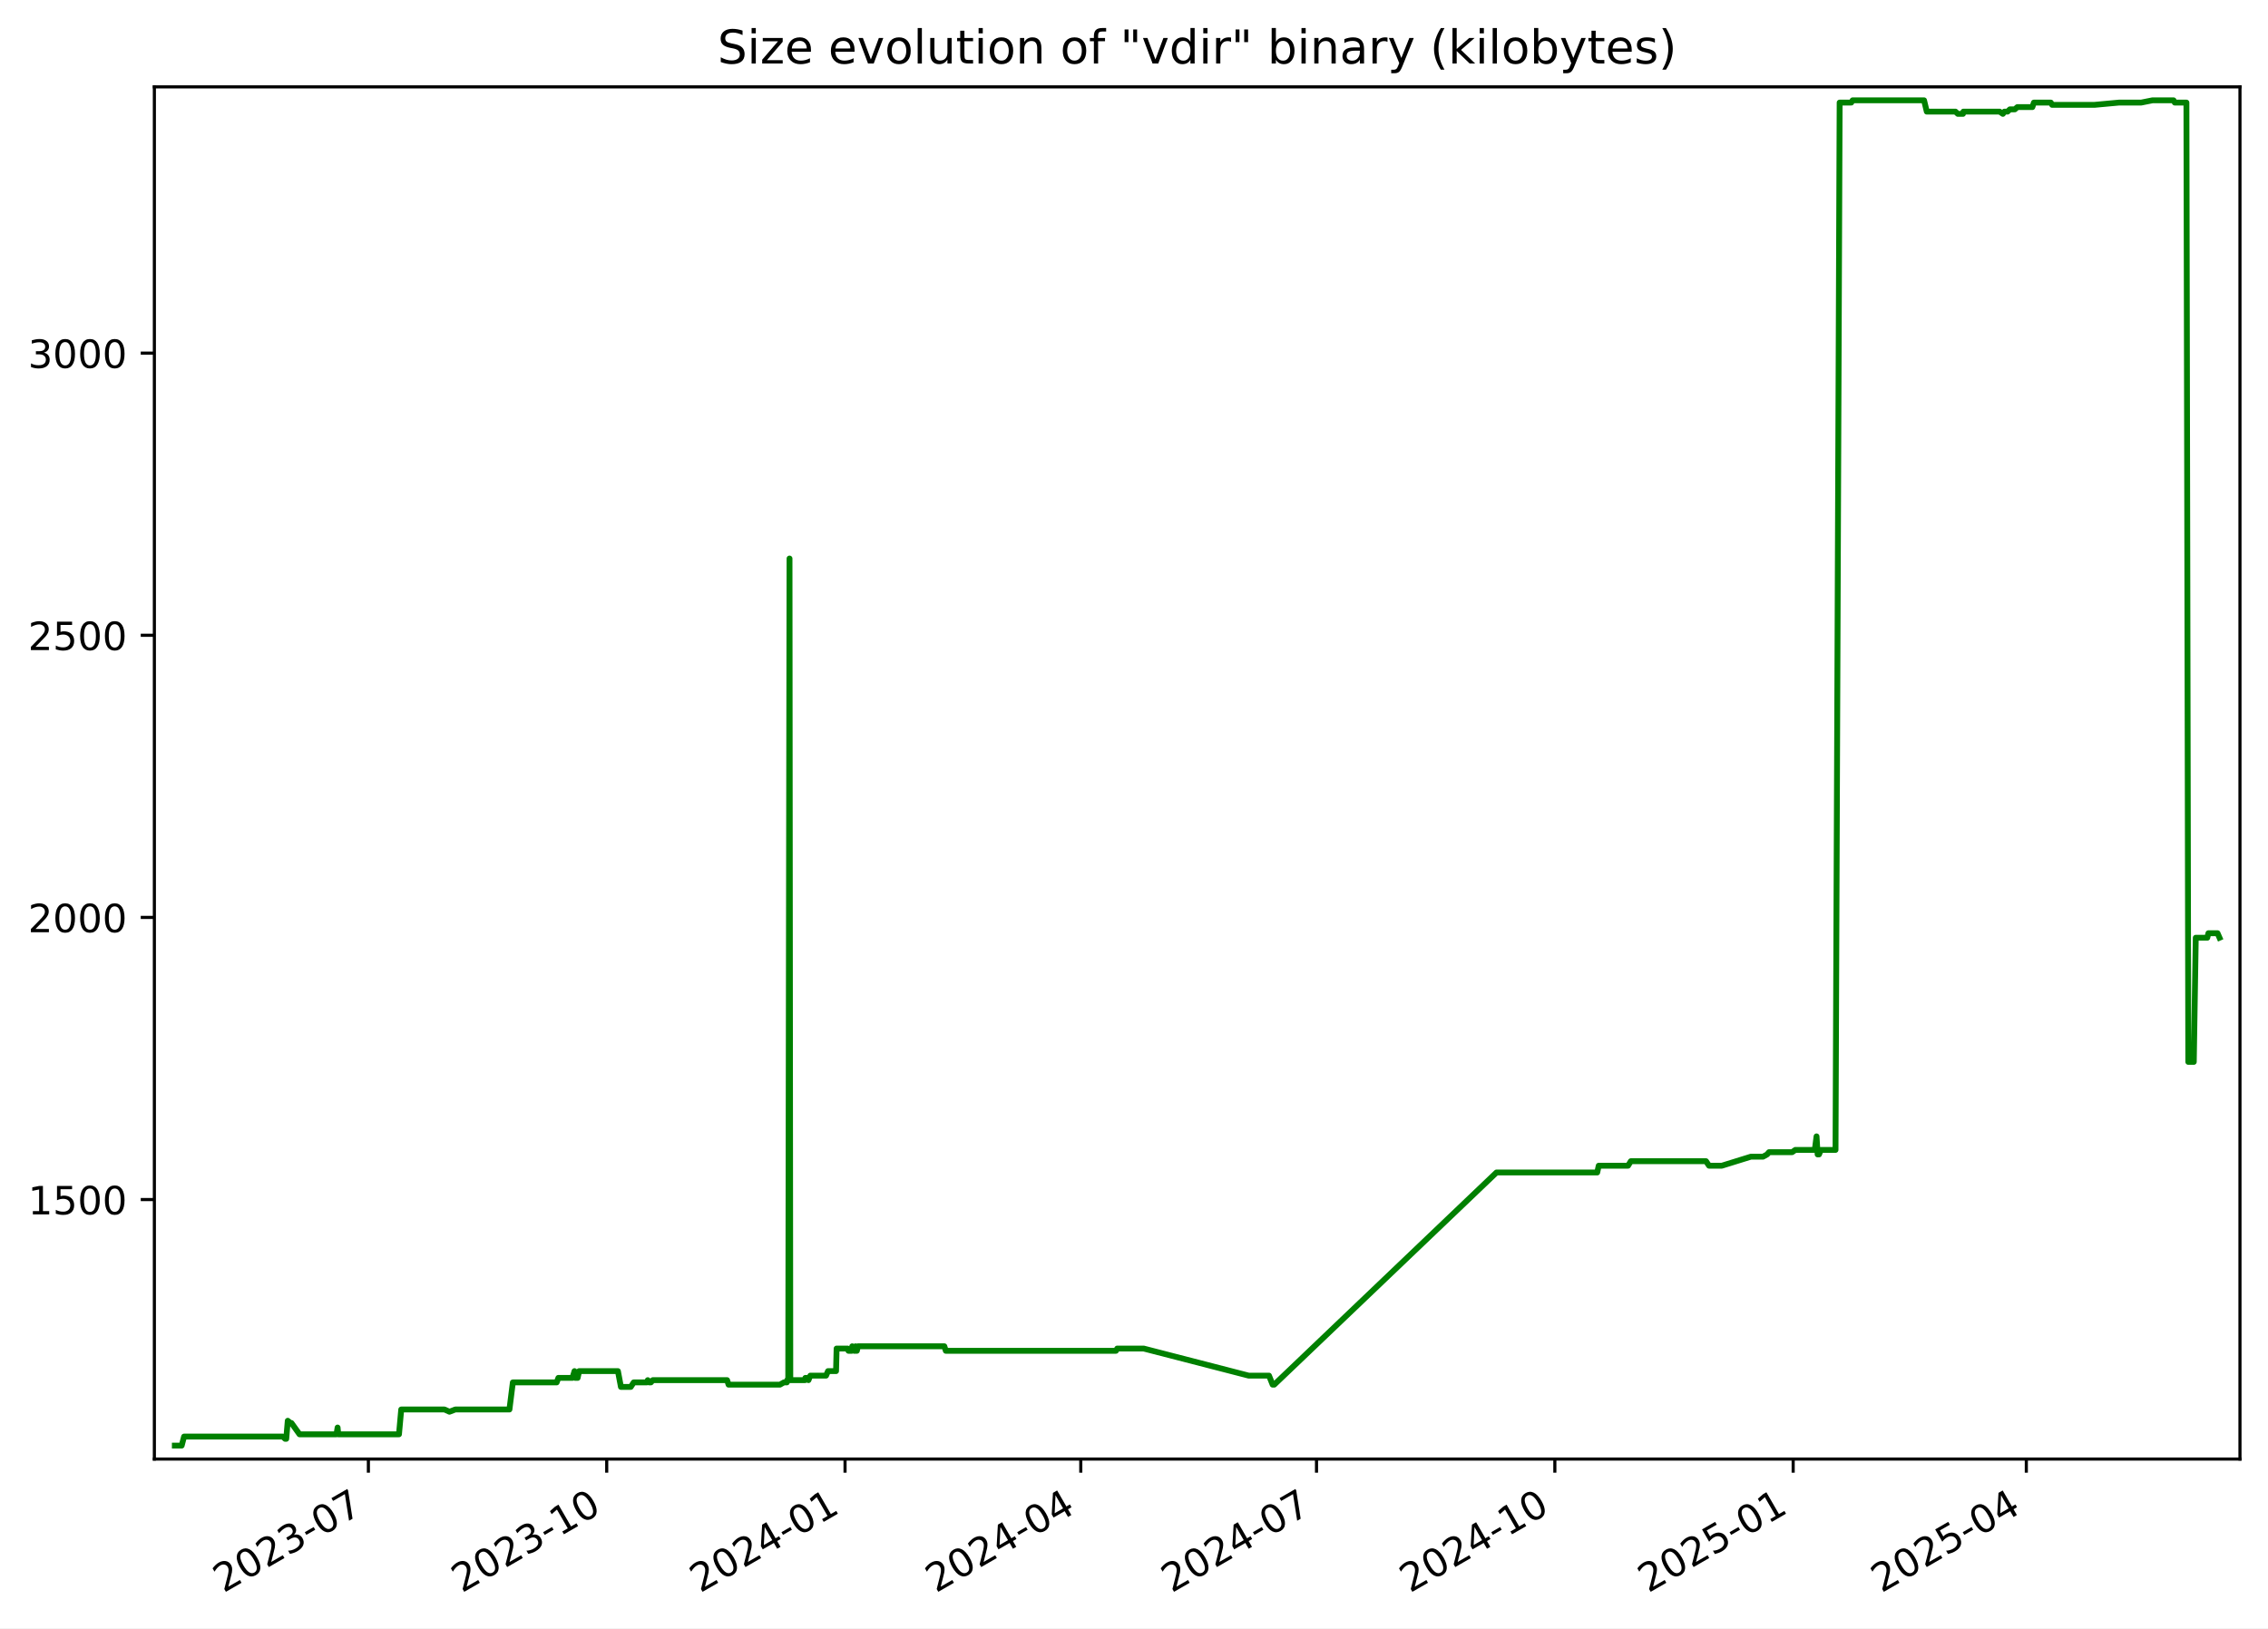
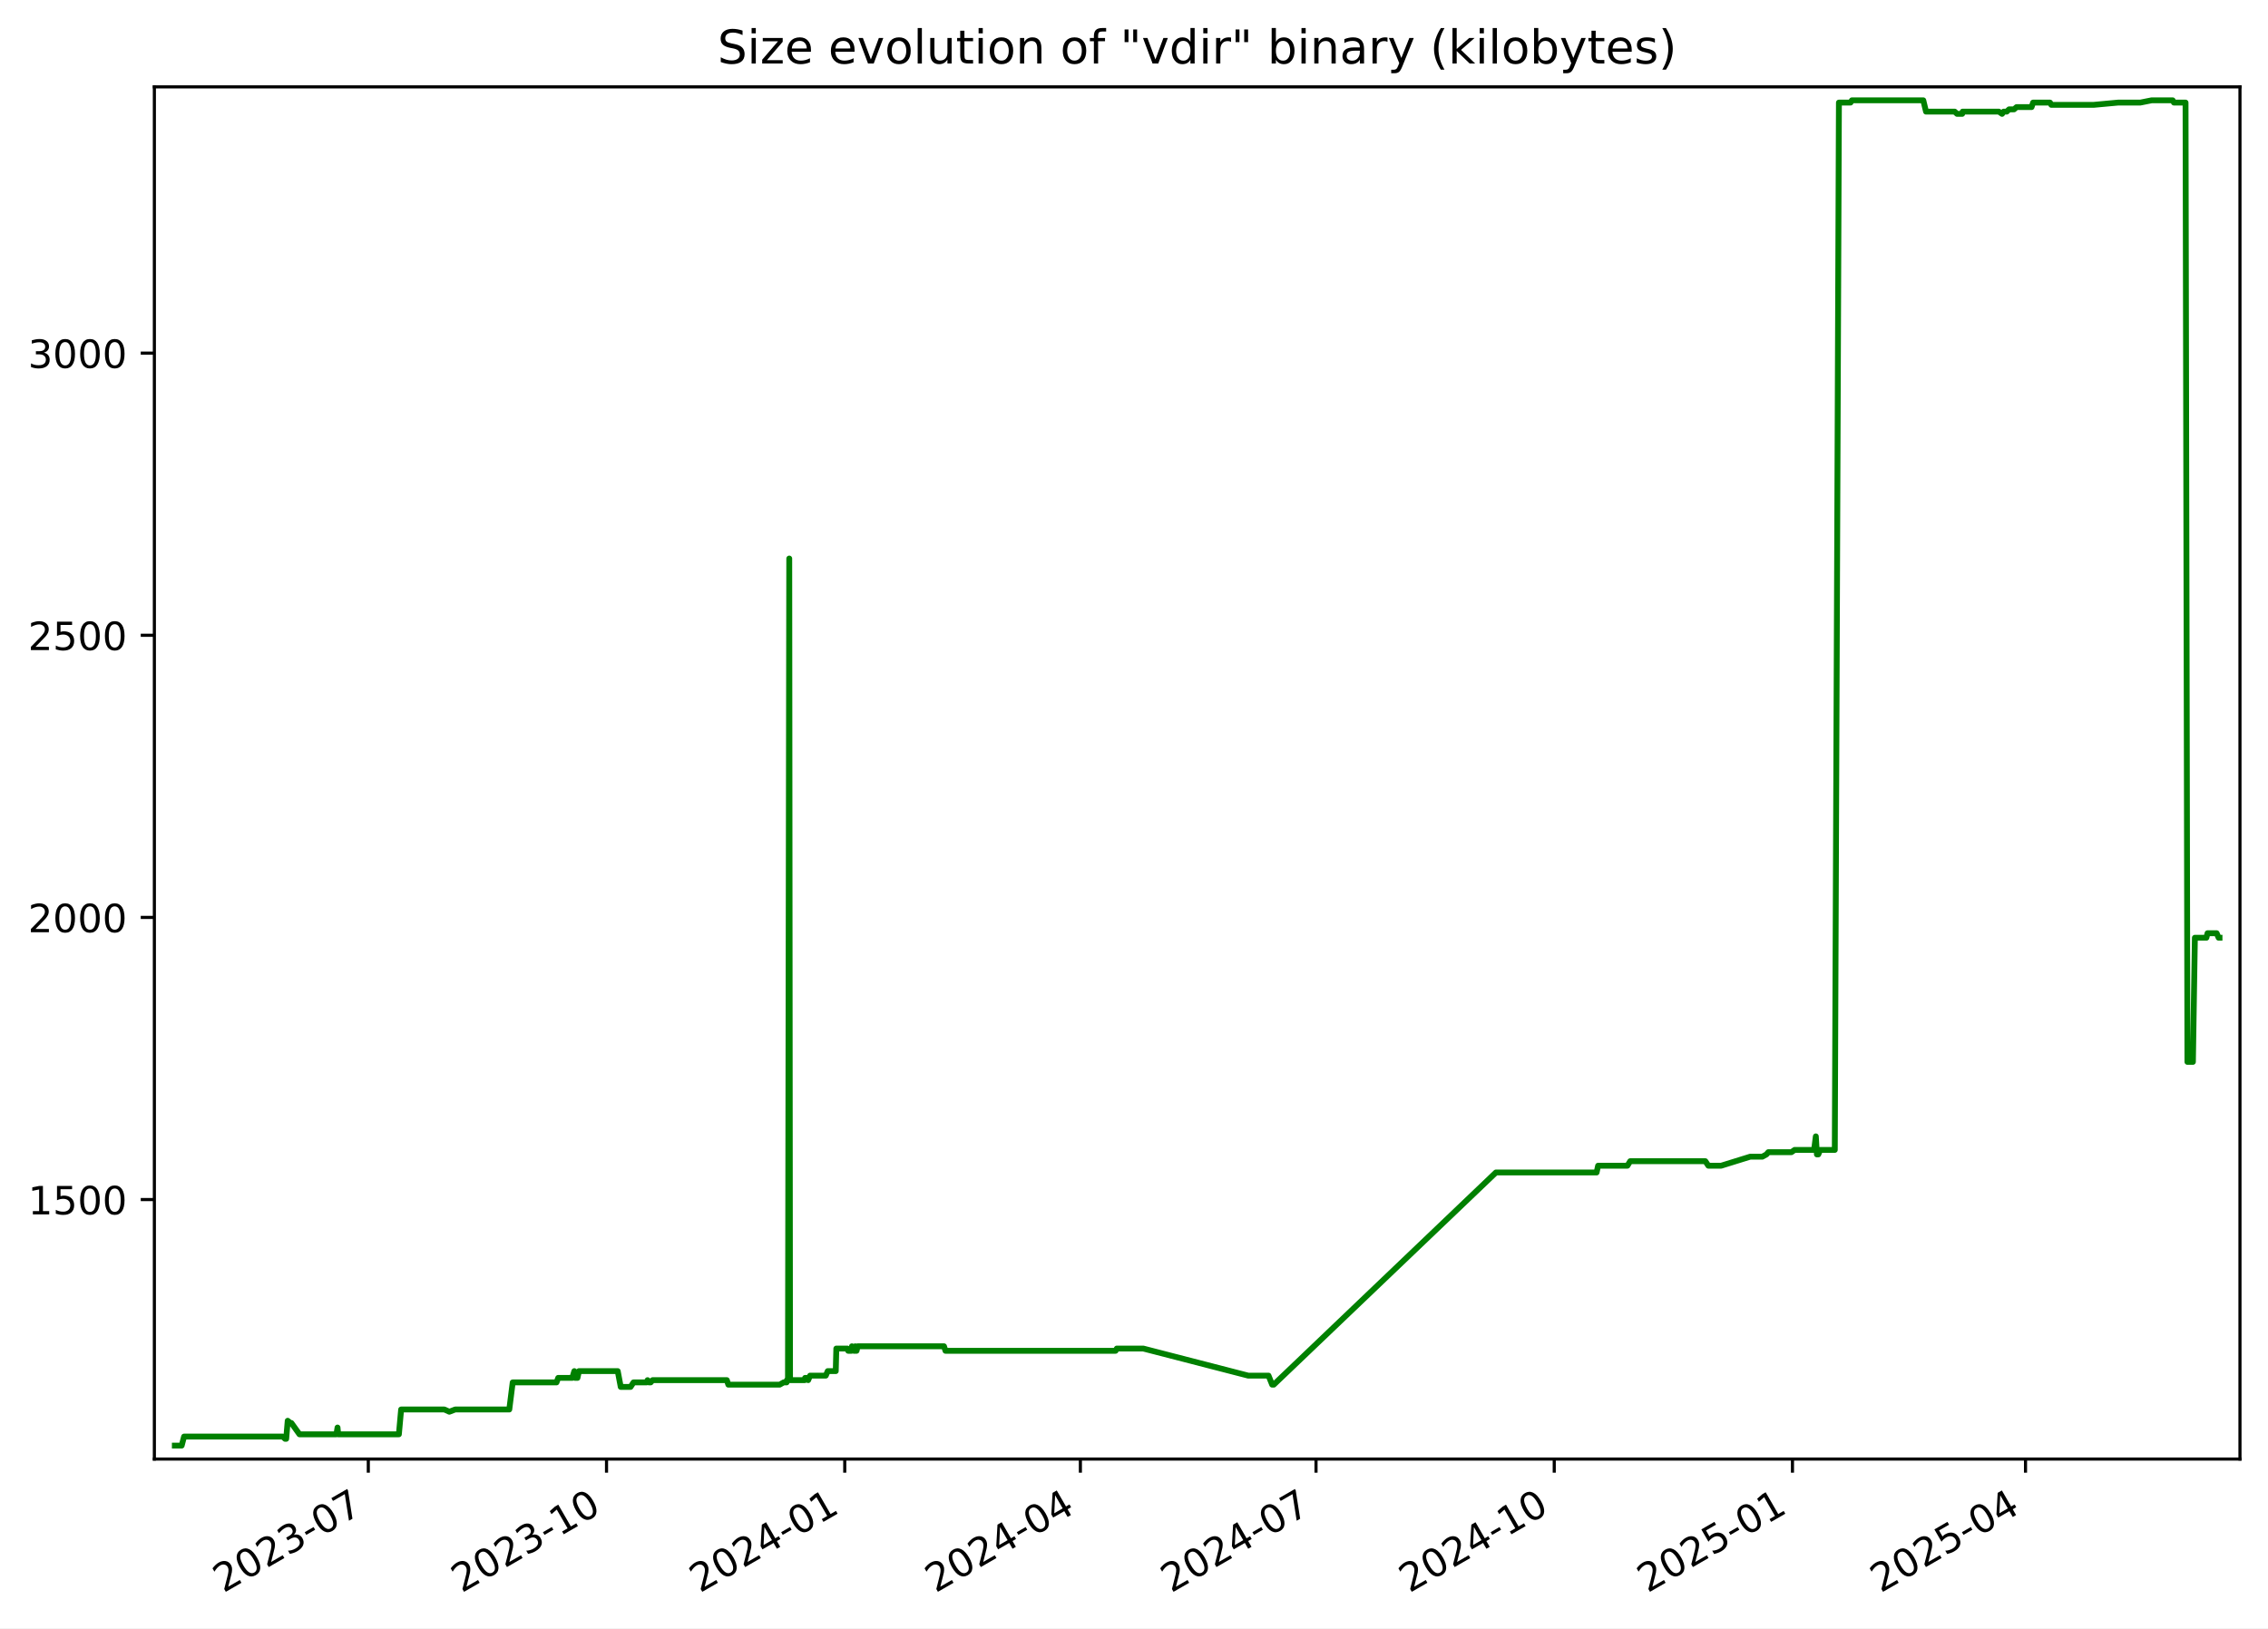
<svg xmlns="http://www.w3.org/2000/svg" xmlns:xlink="http://www.w3.org/1999/xlink" width="582.53pt" height="418.303pt" viewBox="0 0 582.53 418.303" version="1.1">
  <defs>
    <style type="text/css">*{stroke-linejoin: round; stroke-linecap: butt}</style>
  </defs>
  <g id="figure_1">
    <g id="patch_1">
      <path d="M -0 418.303  L 582.53 418.303  L 582.53 0  L -0 0  z " style="fill: #ffffff" />
    </g>
    <g id="axes_1">
      <g id="patch_2">
        <path d="M 39.65 374.83  L 575.33 374.83  L 575.33 22.318  L 39.65 22.318  z " style="fill: #ffffff" />
      </g>
      <g id="matplotlib.axis_1">
        <g id="xtick_1">
          <g id="line2d_1">
            <defs>
-               <path id="mdeeada3de6" d="M 0 0  L 0 3.5  " style="stroke: #000000; stroke-width: 0.8" />
+               <path id="m44f06040b8" d="M 0 0  L 0 3.5  " style="stroke: #000000; stroke-width: 0.8" />
            </defs>
            <g>
-               <use xlink:href="#mdeeada3de6" x="94.618" y="374.83" style="stroke: #000000; stroke-width: 0.8" />
+               <use xlink:href="#m44f06040b8" x="94.597" y="374.83" style="stroke: #000000; stroke-width: 0.8" />
            </g>
          </g>
          <g id="text_1">
-             <g transform="translate(57.39362 409.302) rotate(-30) scale(0.1 -0.1)">
+             <g transform="translate(57.37199 409.302) rotate(-30) scale(0.1 -0.1)">
              <defs>
                <path id="DejaVuSans-32" d="M 1228 531  L 3431 531  L 3431 0  L 469 0  L 469 531  Q 828 903 1448 1529  Q 2069 2156 2228 2338  Q 2531 2678 2651 2914  Q 2772 3150 2772 3378  Q 2772 3750 2511 3984  Q 2250 4219 1831 4219  Q 1534 4219 1204 4116  Q 875 4013 500 3803  L 500 4441  Q 881 4594 1212 4672  Q 1544 4750 1819 4750  Q 2544 4750 2975 4387  Q 3406 4025 3406 3419  Q 3406 3131 3298 2873  Q 3191 2616 2906 2266  Q 2828 2175 2409 1742  Q 1991 1309 1228 531  z " transform="scale(0.015625)" />
                <path id="DejaVuSans-30" d="M 2034 4250  Q 1547 4250 1301 3770  Q 1056 3291 1056 2328  Q 1056 1369 1301 889  Q 1547 409 2034 409  Q 2525 409 2770 889  Q 3016 1369 3016 2328  Q 3016 3291 2770 3770  Q 2525 4250 2034 4250  z M 2034 4750  Q 2819 4750 3233 4129  Q 3647 3509 3647 2328  Q 3647 1150 3233 529  Q 2819 -91 2034 -91  Q 1250 -91 836 529  Q 422 1150 422 2328  Q 422 3509 836 4129  Q 1250 4750 2034 4750  z " transform="scale(0.015625)" />
                <path id="DejaVuSans-33" d="M 2597 2516  Q 3050 2419 3304 2112  Q 3559 1806 3559 1356  Q 3559 666 3084 287  Q 2609 -91 1734 -91  Q 1441 -91 1130 -33  Q 819 25 488 141  L 488 750  Q 750 597 1062 519  Q 1375 441 1716 441  Q 2309 441 2620 675  Q 2931 909 2931 1356  Q 2931 1769 2642 2001  Q 2353 2234 1838 2234  L 1294 2234  L 1294 2753  L 1863 2753  Q 2328 2753 2575 2939  Q 2822 3125 2822 3475  Q 2822 3834 2567 4026  Q 2313 4219 1838 4219  Q 1578 4219 1281 4162  Q 984 4106 628 3988  L 628 4550  Q 988 4650 1302 4700  Q 1616 4750 1894 4750  Q 2613 4750 3031 4423  Q 3450 4097 3450 3541  Q 3450 3153 3228 2886  Q 3006 2619 2597 2516  z " transform="scale(0.015625)" />
                <path id="DejaVuSans-2d" d="M 313 2009  L 1997 2009  L 1997 1497  L 313 1497  L 313 2009  z " transform="scale(0.015625)" />
                <path id="DejaVuSans-37" d="M 525 4666  L 3525 4666  L 3525 4397  L 1831 0  L 1172 0  L 2766 4134  L 525 4134  L 525 4666  z " transform="scale(0.015625)" />
              </defs>
              <use xlink:href="#DejaVuSans-32" />
              <use xlink:href="#DejaVuSans-30" x="63.623" />
              <use xlink:href="#DejaVuSans-32" x="127.246" />
              <use xlink:href="#DejaVuSans-33" x="190.869" />
              <use xlink:href="#DejaVuSans-2d" x="254.492" />
              <use xlink:href="#DejaVuSans-30" x="290.576" />
              <use xlink:href="#DejaVuSans-37" x="354.199" />
            </g>
          </g>
        </g>
        <g id="xtick_2">
          <g id="line2d_2">
            <g>
-               <use xlink:href="#mdeeada3de6" x="155.832" y="374.83" style="stroke: #000000; stroke-width: 0.8" />
+               <use xlink:href="#m44f06040b8" x="155.784" y="374.83" style="stroke: #000000; stroke-width: 0.8" />
            </g>
          </g>
          <g id="text_2">
-             <g transform="translate(118.6075 409.302) rotate(-30) scale(0.1 -0.1)">
+             <g transform="translate(118.5592 409.302) rotate(-30) scale(0.1 -0.1)">
              <defs>
                <path id="DejaVuSans-31" d="M 794 531  L 1825 531  L 1825 4091  L 703 3866  L 703 4441  L 1819 4666  L 2450 4666  L 2450 531  L 3481 531  L 3481 0  L 794 0  L 794 531  z " transform="scale(0.015625)" />
              </defs>
              <use xlink:href="#DejaVuSans-32" />
              <use xlink:href="#DejaVuSans-30" x="63.623" />
              <use xlink:href="#DejaVuSans-32" x="127.246" />
              <use xlink:href="#DejaVuSans-33" x="190.869" />
              <use xlink:href="#DejaVuSans-2d" x="254.492" />
              <use xlink:href="#DejaVuSans-31" x="290.576" />
              <use xlink:href="#DejaVuSans-30" x="354.199" />
            </g>
          </g>
        </g>
        <g id="xtick_3">
          <g id="line2d_3">
            <g>
-               <use xlink:href="#mdeeada3de6" x="217.046" y="374.83" style="stroke: #000000; stroke-width: 0.8" />
+               <use xlink:href="#m44f06040b8" x="216.971" y="374.83" style="stroke: #000000; stroke-width: 0.8" />
            </g>
          </g>
          <g id="text_3">
-             <g transform="translate(179.8213 409.302) rotate(-30) scale(0.1 -0.1)">
+             <g transform="translate(179.7464 409.302) rotate(-30) scale(0.1 -0.1)">
              <defs>
                <path id="DejaVuSans-34" d="M 2419 4116  L 825 1625  L 2419 1625  L 2419 4116  z M 2253 4666  L 3047 4666  L 3047 1625  L 3713 1625  L 3713 1100  L 3047 1100  L 3047 0  L 2419 0  L 2419 1100  L 313 1100  L 313 1709  L 2253 4666  z " transform="scale(0.015625)" />
              </defs>
              <use xlink:href="#DejaVuSans-32" />
              <use xlink:href="#DejaVuSans-30" x="63.623" />
              <use xlink:href="#DejaVuSans-32" x="127.246" />
              <use xlink:href="#DejaVuSans-34" x="190.869" />
              <use xlink:href="#DejaVuSans-2d" x="254.492" />
              <use xlink:href="#DejaVuSans-30" x="290.576" />
              <use xlink:href="#DejaVuSans-31" x="354.199" />
            </g>
          </g>
        </g>
        <g id="xtick_4">
          <g id="line2d_4">
            <g>
-               <use xlink:href="#mdeeada3de6" x="277.595" y="374.83" style="stroke: #000000; stroke-width: 0.8" />
+               <use xlink:href="#m44f06040b8" x="277.493" y="374.83" style="stroke: #000000; stroke-width: 0.8" />
            </g>
          </g>
          <g id="text_4">
-             <g transform="translate(240.3698 409.302) rotate(-30) scale(0.1 -0.1)">
+             <g transform="translate(240.2686 409.302) rotate(-30) scale(0.1 -0.1)">
              <use xlink:href="#DejaVuSans-32" />
              <use xlink:href="#DejaVuSans-30" x="63.623" />
              <use xlink:href="#DejaVuSans-32" x="127.246" />
              <use xlink:href="#DejaVuSans-34" x="190.869" />
              <use xlink:href="#DejaVuSans-2d" x="254.492" />
              <use xlink:href="#DejaVuSans-30" x="290.576" />
              <use xlink:href="#DejaVuSans-34" x="354.199" />
            </g>
          </g>
        </g>
        <g id="xtick_5">
          <g id="line2d_5">
            <g>
-               <use xlink:href="#mdeeada3de6" x="338.143" y="374.83" style="stroke: #000000; stroke-width: 0.8" />
+               <use xlink:href="#m44f06040b8" x="338.016" y="374.83" style="stroke: #000000; stroke-width: 0.8" />
            </g>
          </g>
          <g id="text_5">
-             <g transform="translate(300.9183 409.302) rotate(-30) scale(0.1 -0.1)">
+             <g transform="translate(300.7907 409.302) rotate(-30) scale(0.1 -0.1)">
              <use xlink:href="#DejaVuSans-32" />
              <use xlink:href="#DejaVuSans-30" x="63.623" />
              <use xlink:href="#DejaVuSans-32" x="127.246" />
              <use xlink:href="#DejaVuSans-34" x="190.869" />
              <use xlink:href="#DejaVuSans-2d" x="254.492" />
              <use xlink:href="#DejaVuSans-30" x="290.576" />
              <use xlink:href="#DejaVuSans-37" x="354.199" />
            </g>
          </g>
        </g>
        <g id="xtick_6">
          <g id="line2d_6">
            <g>
-               <use xlink:href="#mdeeada3de6" x="399.357" y="374.83" style="stroke: #000000; stroke-width: 0.8" />
+               <use xlink:href="#m44f06040b8" x="399.203" y="374.83" style="stroke: #000000; stroke-width: 0.8" />
            </g>
          </g>
          <g id="text_6">
-             <g transform="translate(362.1321 409.302) rotate(-30) scale(0.1 -0.1)">
+             <g transform="translate(361.9779 409.302) rotate(-30) scale(0.1 -0.1)">
              <use xlink:href="#DejaVuSans-32" />
              <use xlink:href="#DejaVuSans-30" x="63.623" />
              <use xlink:href="#DejaVuSans-32" x="127.246" />
              <use xlink:href="#DejaVuSans-34" x="190.869" />
              <use xlink:href="#DejaVuSans-2d" x="254.492" />
              <use xlink:href="#DejaVuSans-31" x="290.576" />
              <use xlink:href="#DejaVuSans-30" x="354.199" />
            </g>
          </g>
        </g>
        <g id="xtick_7">
          <g id="line2d_7">
            <g>
-               <use xlink:href="#mdeeada3de6" x="460.571" y="374.83" style="stroke: #000000; stroke-width: 0.8" />
+               <use xlink:href="#m44f06040b8" x="460.39" y="374.83" style="stroke: #000000; stroke-width: 0.8" />
            </g>
          </g>
          <g id="text_7">
-             <g transform="translate(423.346 409.302) rotate(-30) scale(0.1 -0.1)">
+             <g transform="translate(423.1651 409.302) rotate(-30) scale(0.1 -0.1)">
              <defs>
                <path id="DejaVuSans-35" d="M 691 4666  L 3169 4666  L 3169 4134  L 1269 4134  L 1269 2991  Q 1406 3038 1543 3061  Q 1681 3084 1819 3084  Q 2600 3084 3056 2656  Q 3513 2228 3513 1497  Q 3513 744 3044 326  Q 2575 -91 1722 -91  Q 1428 -91 1123 -41  Q 819 9 494 109  L 494 744  Q 775 591 1075 516  Q 1375 441 1709 441  Q 2250 441 2565 725  Q 2881 1009 2881 1497  Q 2881 1984 2565 2268  Q 2250 2553 1709 2553  Q 1456 2553 1204 2497  Q 953 2441 691 2322  L 691 4666  z " transform="scale(0.015625)" />
              </defs>
              <use xlink:href="#DejaVuSans-32" />
              <use xlink:href="#DejaVuSans-30" x="63.623" />
              <use xlink:href="#DejaVuSans-32" x="127.246" />
              <use xlink:href="#DejaVuSans-35" x="190.869" />
              <use xlink:href="#DejaVuSans-2d" x="254.492" />
              <use xlink:href="#DejaVuSans-30" x="290.576" />
              <use xlink:href="#DejaVuSans-31" x="354.199" />
            </g>
          </g>
        </g>
        <g id="xtick_8">
          <g id="line2d_8">
            <g>
-               <use xlink:href="#mdeeada3de6" x="520.454" y="374.83" style="stroke: #000000; stroke-width: 0.8" />
+               <use xlink:href="#m44f06040b8" x="520.247" y="374.83" style="stroke: #000000; stroke-width: 0.8" />
            </g>
          </g>
          <g id="text_8">
-             <g transform="translate(483.2291 409.302) rotate(-30) scale(0.1 -0.1)">
+             <g transform="translate(483.0222 409.302) rotate(-30) scale(0.1 -0.1)">
              <use xlink:href="#DejaVuSans-32" />
              <use xlink:href="#DejaVuSans-30" x="63.623" />
              <use xlink:href="#DejaVuSans-32" x="127.246" />
              <use xlink:href="#DejaVuSans-35" x="190.869" />
              <use xlink:href="#DejaVuSans-2d" x="254.492" />
              <use xlink:href="#DejaVuSans-30" x="290.576" />
              <use xlink:href="#DejaVuSans-34" x="354.199" />
            </g>
          </g>
        </g>
      </g>
      <g id="matplotlib.axis_2">
        <g id="ytick_1">
          <g id="line2d_9">
            <defs>
-               <path id="mbc79554790" d="M 0 0  L -3.5 0  " style="stroke: #000000; stroke-width: 0.8" />
+               <path id="mf9876e5ff8" d="M 0 0  L -3.5 0  " style="stroke: #000000; stroke-width: 0.8" />
            </defs>
            <g>
-               <use xlink:href="#mbc79554790" x="39.65" y="308.169" style="stroke: #000000; stroke-width: 0.8" />
+               <use xlink:href="#mf9876e5ff8" x="39.65" y="308.169" style="stroke: #000000; stroke-width: 0.8" />
            </g>
          </g>
          <g id="text_9">
            <g transform="translate(7.2 311.968) scale(0.1 -0.1)">
              <use xlink:href="#DejaVuSans-31" />
              <use xlink:href="#DejaVuSans-35" x="63.623" />
              <use xlink:href="#DejaVuSans-30" x="127.246" />
              <use xlink:href="#DejaVuSans-30" x="190.869" />
            </g>
          </g>
        </g>
        <g id="ytick_2">
          <g id="line2d_10">
            <g>
-               <use xlink:href="#mbc79554790" x="39.65" y="235.686" style="stroke: #000000; stroke-width: 0.8" />
+               <use xlink:href="#mf9876e5ff8" x="39.65" y="235.686" style="stroke: #000000; stroke-width: 0.8" />
            </g>
          </g>
          <g id="text_10">
            <g transform="translate(7.2 239.4848) scale(0.1 -0.1)">
              <use xlink:href="#DejaVuSans-32" />
              <use xlink:href="#DejaVuSans-30" x="63.623" />
              <use xlink:href="#DejaVuSans-30" x="127.246" />
              <use xlink:href="#DejaVuSans-30" x="190.869" />
            </g>
          </g>
        </g>
        <g id="ytick_3">
          <g id="line2d_11">
            <g>
-               <use xlink:href="#mbc79554790" x="39.65" y="163.202" style="stroke: #000000; stroke-width: 0.8" />
+               <use xlink:href="#mf9876e5ff8" x="39.65" y="163.202" style="stroke: #000000; stroke-width: 0.8" />
            </g>
          </g>
          <g id="text_11">
            <g transform="translate(7.2 167.0015) scale(0.1 -0.1)">
              <use xlink:href="#DejaVuSans-32" />
              <use xlink:href="#DejaVuSans-35" x="63.623" />
              <use xlink:href="#DejaVuSans-30" x="127.246" />
              <use xlink:href="#DejaVuSans-30" x="190.869" />
            </g>
          </g>
        </g>
        <g id="ytick_4">
          <g id="line2d_12">
            <g>
-               <use xlink:href="#mbc79554790" x="39.65" y="90.719" style="stroke: #000000; stroke-width: 0.8" />
+               <use xlink:href="#mf9876e5ff8" x="39.65" y="90.719" style="stroke: #000000; stroke-width: 0.8" />
            </g>
          </g>
          <g id="text_12">
            <g transform="translate(7.2 94.51831) scale(0.1 -0.1)">
              <use xlink:href="#DejaVuSans-33" />
              <use xlink:href="#DejaVuSans-30" x="63.623" />
              <use xlink:href="#DejaVuSans-30" x="127.246" />
              <use xlink:href="#DejaVuSans-30" x="190.869" />
            </g>
          </g>
        </g>
      </g>
      <g id="line2d_13">
-         <path d="M 44.902 371.374  L 46.663 371.374  L 47.279 369.055  L 72.622 369.055  L 73.249 369.635  L 73.522 369.635  L 73.911 364.996  L 74.626 365.575  L 74.862 365.575  L 76.936 368.475  L 86.429 368.475  L 86.711 366.735  L 86.88 368.475  L 102.476 368.475  L 103.056 362.096  L 114.166 362.096  L 115.442 362.676  L 116.95 362.096  L 130.847 362.096  L 131.723 355.138  L 142.982 355.138  L 143.418 353.978  L 147.03 353.978  L 147.561 352.239  L 147.753 353.978  L 148.365 353.978  L 148.752 352.239  L 158.714 352.239  L 159.485 356.298  L 162.01 356.298  L 162.767 355.138  L 166.115 355.138  L 166.38 354.558  L 166.731 355.138  L 167.182 355.138  L 167.679 354.558  L 186.751 354.558  L 187.132 355.718  L 200.318 355.718  L 201.346 355.138  L 202.107 355.138  L 202.179 354.558  L 202.459 354.558  L 202.787 143.487  L 202.985 354.558  L 206.788 354.558  L 206.858 353.978  L 207.348 353.978  L 207.652 354.558  L 208.137 353.398  L 212.17 353.398  L 212.674 352.239  L 214.737 352.239  L 214.881 346.44  L 217.695 346.44  L 217.925 347.02  L 218.813 347.02  L 218.894 345.86  L 219.4 347.02  L 219.688 347.02  L 219.746 345.86  L 219.922 347.02  L 220.085 347.02  L 220.364 345.86  L 242.553 345.86  L 242.927 347.02  L 286.638 347.02  L 286.955 346.44  L 293.75 346.44  L 320.718 353.398  L 325.937 353.398  L 326.874 355.718  L 327.28 355.718  L 384.376 301.21  L 410.24 301.21  L 410.627 299.471  L 418.159 299.471  L 418.879 298.311  L 438.183 298.311  L 438.963 299.471  L 442.239 299.471  L 449.713 297.151  L 452.829 297.151  L 453.881 296.571  L 454.372 295.992  L 460.302 295.992  L 461.13 295.412  L 466.13 295.412  L 466.574 291.933  L 466.853 296.571  L 467.206 296.571  L 467.697 295.412  L 471.451 295.412  L 472.508 26.354  L 475.488 26.354  L 475.844 25.774  L 494.191 25.774  L 494.889 28.673  L 502.248 28.673  L 502.874 29.253  L 504.187 29.253  L 504.303 28.673  L 513.589 28.673  L 514.431 29.253  L 514.839 28.673  L 515.639 28.673  L 516.236 28.094  L 517.496 28.094  L 518.155 27.514  L 522.01 27.514  L 522.402 26.354  L 526.752 26.354  L 527.084 26.934  L 537.987 26.934  L 544.279 26.354  L 549.945 26.354  L 552.852 25.774  L 558.273 25.774  L 558.592 26.354  L 561.577 26.354  L 562.058 272.797  L 563.47 272.797  L 563.976 240.904  L 566.929 240.904  L 567.228 239.745  L 569.572 239.745  L 570.078 240.904  L 570.078 240.904  " clip-path="url(#p419cdc56a4)" style="fill: none; stroke: #008000; stroke-width: 1.5; stroke-linecap: square" />
+         <path d="M 44.902 371.374  L 46.662 371.374  L 47.278 369.055  L 72.61 369.055  L 73.237 369.635  L 73.509 369.635  L 73.898 364.996  L 74.613 365.575  L 74.849 365.575  L 76.922 368.475  L 86.411 368.475  L 86.693 366.735  L 86.862 368.475  L 102.451 368.475  L 103.03 362.096  L 114.136 362.096  L 115.411 362.676  L 116.919 362.096  L 130.809 362.096  L 131.685 355.138  L 142.94 355.138  L 143.375 353.978  L 146.986 353.978  L 147.516 352.239  L 147.708 353.978  L 148.32 353.978  L 148.707 352.239  L 158.664 352.239  L 159.435 356.298  L 161.959 356.298  L 162.715 355.138  L 166.063 355.138  L 166.328 354.558  L 166.678 355.138  L 167.129 355.138  L 167.626 354.558  L 186.689 354.558  L 187.07 355.718  L 200.25 355.718  L 201.278 355.138  L 202.039 355.138  L 202.111 354.558  L 202.39 354.558  L 202.718 143.487  L 202.916 354.558  L 206.718 354.558  L 206.787 353.978  L 207.277 353.978  L 207.581 354.558  L 208.065 353.398  L 212.097 353.398  L 212.601 352.239  L 214.663 352.239  L 214.807 346.44  L 217.62 346.44  L 217.85 347.02  L 218.738 347.02  L 218.819 345.86  L 219.324 347.02  L 219.612 347.02  L 219.669 345.86  L 219.846 347.02  L 220.009 347.02  L 220.288 345.86  L 242.467 345.86  L 242.841 347.02  L 286.533 347.02  L 286.85 346.44  L 293.642 346.44  L 320.598 353.398  L 325.815 353.398  L 326.752 355.718  L 327.157 355.718  L 384.228 301.21  L 410.081 301.21  L 410.468 299.471  L 417.997 299.471  L 418.716 298.311  L 438.011 298.311  L 438.792 299.471  L 442.067 299.471  L 449.537 297.151  L 452.651 297.151  L 453.703 296.571  L 454.193 295.992  L 460.121 295.992  L 460.949 295.412  L 465.947 295.412  L 466.39 291.933  L 466.669 296.571  L 467.023 296.571  L 467.513 295.412  L 471.265 295.412  L 472.322 26.354  L 475.301 26.354  L 475.657 25.774  L 493.995 25.774  L 494.694 28.673  L 502.049 28.673  L 502.675 29.253  L 503.987 29.253  L 504.103 28.673  L 513.385 28.673  L 514.226 29.253  L 514.635 28.673  L 515.434 28.673  L 516.031 28.094  L 517.291 28.094  L 517.95 27.514  L 521.803 27.514  L 522.194 26.354  L 526.542 26.354  L 526.874 26.934  L 537.773 26.934  L 544.061 26.354  L 549.725 26.354  L 552.631 25.774  L 558.049 25.774  L 558.369 26.354  L 561.352 26.354  L 561.833 272.797  L 563.245 272.797  L 563.75 240.904  L 566.702 240.904  L 567 239.745  L 569.344 239.745  L 569.85 240.904  L 570.078 240.904  L 570.078 240.904  " clip-path="url(#pe3730d95b0)" style="fill: none; stroke: #008000; stroke-width: 1.5; stroke-linecap: square" />
      </g>
      <g id="patch_3">
        <path d="M 39.65 374.83  L 39.65 22.318  " style="fill: none; stroke: #000000; stroke-width: 0.8; stroke-linejoin: miter; stroke-linecap: square" />
      </g>
      <g id="patch_4">
        <path d="M 575.33 374.83  L 575.33 22.318  " style="fill: none; stroke: #000000; stroke-width: 0.8; stroke-linejoin: miter; stroke-linecap: square" />
      </g>
      <g id="patch_5">
        <path d="M 39.65 374.83  L 575.33 374.83  " style="fill: none; stroke: #000000; stroke-width: 0.8; stroke-linejoin: miter; stroke-linecap: square" />
      </g>
      <g id="patch_6">
        <path d="M 39.65 22.318  L 575.33 22.318  " style="fill: none; stroke: #000000; stroke-width: 0.8; stroke-linejoin: miter; stroke-linecap: square" />
      </g>
      <g id="text_13">
        <g transform="translate(184.3006 16.31812) scale(0.12 -0.12)">
          <defs>
            <path id="DejaVuSans-53" d="M 3425 4513  L 3425 3897  Q 3066 4069 2747 4153  Q 2428 4238 2131 4238  Q 1616 4238 1336 4038  Q 1056 3838 1056 3469  Q 1056 3159 1242 3001  Q 1428 2844 1947 2747  L 2328 2669  Q 3034 2534 3370 2195  Q 3706 1856 3706 1288  Q 3706 609 3251 259  Q 2797 -91 1919 -91  Q 1588 -91 1214 -16  Q 841 59 441 206  L 441 856  Q 825 641 1194 531  Q 1563 422 1919 422  Q 2459 422 2753 634  Q 3047 847 3047 1241  Q 3047 1584 2836 1778  Q 2625 1972 2144 2069  L 1759 2144  Q 1053 2284 737 2584  Q 422 2884 422 3419  Q 422 4038 858 4394  Q 1294 4750 2059 4750  Q 2388 4750 2728 4690  Q 3069 4631 3425 4513  z " transform="scale(0.015625)" />
            <path id="DejaVuSans-69" d="M 603 3500  L 1178 3500  L 1178 0  L 603 0  L 603 3500  z M 603 4863  L 1178 4863  L 1178 4134  L 603 4134  L 603 4863  z " transform="scale(0.015625)" />
            <path id="DejaVuSans-7a" d="M 353 3500  L 3084 3500  L 3084 2975  L 922 459  L 3084 459  L 3084 0  L 275 0  L 275 525  L 2438 3041  L 353 3041  L 353 3500  z " transform="scale(0.015625)" />
            <path id="DejaVuSans-65" d="M 3597 1894  L 3597 1613  L 953 1613  Q 991 1019 1311 708  Q 1631 397 2203 397  Q 2534 397 2845 478  Q 3156 559 3463 722  L 3463 178  Q 3153 47 2828 -22  Q 2503 -91 2169 -91  Q 1331 -91 842 396  Q 353 884 353 1716  Q 353 2575 817 3079  Q 1281 3584 2069 3584  Q 2775 3584 3186 3129  Q 3597 2675 3597 1894  z M 3022 2063  Q 3016 2534 2758 2815  Q 2500 3097 2075 3097  Q 1594 3097 1305 2825  Q 1016 2553 972 2059  L 3022 2063  z " transform="scale(0.015625)" />
            <path id="DejaVuSans-20" transform="scale(0.015625)" />
            <path id="DejaVuSans-76" d="M 191 3500  L 800 3500  L 1894 563  L 2988 3500  L 3597 3500  L 2284 0  L 1503 0  L 191 3500  z " transform="scale(0.015625)" />
            <path id="DejaVuSans-6f" d="M 1959 3097  Q 1497 3097 1228 2736  Q 959 2375 959 1747  Q 959 1119 1226 758  Q 1494 397 1959 397  Q 2419 397 2687 759  Q 2956 1122 2956 1747  Q 2956 2369 2687 2733  Q 2419 3097 1959 3097  z M 1959 3584  Q 2709 3584 3137 3096  Q 3566 2609 3566 1747  Q 3566 888 3137 398  Q 2709 -91 1959 -91  Q 1206 -91 779 398  Q 353 888 353 1747  Q 353 2609 779 3096  Q 1206 3584 1959 3584  z " transform="scale(0.015625)" />
            <path id="DejaVuSans-6c" d="M 603 4863  L 1178 4863  L 1178 0  L 603 0  L 603 4863  z " transform="scale(0.015625)" />
            <path id="DejaVuSans-75" d="M 544 1381  L 544 3500  L 1119 3500  L 1119 1403  Q 1119 906 1312 657  Q 1506 409 1894 409  Q 2359 409 2629 706  Q 2900 1003 2900 1516  L 2900 3500  L 3475 3500  L 3475 0  L 2900 0  L 2900 538  Q 2691 219 2414 64  Q 2138 -91 1772 -91  Q 1169 -91 856 284  Q 544 659 544 1381  z M 1991 3584  L 1991 3584  z " transform="scale(0.015625)" />
            <path id="DejaVuSans-74" d="M 1172 4494  L 1172 3500  L 2356 3500  L 2356 3053  L 1172 3053  L 1172 1153  Q 1172 725 1289 603  Q 1406 481 1766 481  L 2356 481  L 2356 0  L 1766 0  Q 1100 0 847 248  Q 594 497 594 1153  L 594 3053  L 172 3053  L 172 3500  L 594 3500  L 594 4494  L 1172 4494  z " transform="scale(0.015625)" />
            <path id="DejaVuSans-6e" d="M 3513 2113  L 3513 0  L 2938 0  L 2938 2094  Q 2938 2591 2744 2837  Q 2550 3084 2163 3084  Q 1697 3084 1428 2787  Q 1159 2491 1159 1978  L 1159 0  L 581 0  L 581 3500  L 1159 3500  L 1159 2956  Q 1366 3272 1645 3428  Q 1925 3584 2291 3584  Q 2894 3584 3203 3211  Q 3513 2838 3513 2113  z " transform="scale(0.015625)" />
            <path id="DejaVuSans-66" d="M 2375 4863  L 2375 4384  L 1825 4384  Q 1516 4384 1395 4259  Q 1275 4134 1275 3809  L 1275 3500  L 2222 3500  L 2222 3053  L 1275 3053  L 1275 0  L 697 0  L 697 3053  L 147 3053  L 147 3500  L 697 3500  L 697 3744  Q 697 4328 969 4595  Q 1241 4863 1831 4863  L 2375 4863  z " transform="scale(0.015625)" />
            <path id="DejaVuSans-22" d="M 1147 4666  L 1147 2931  L 616 2931  L 616 4666  L 1147 4666  z M 2328 4666  L 2328 2931  L 1797 2931  L 1797 4666  L 2328 4666  z " transform="scale(0.015625)" />
            <path id="DejaVuSans-64" d="M 2906 2969  L 2906 4863  L 3481 4863  L 3481 0  L 2906 0  L 2906 525  Q 2725 213 2448 61  Q 2172 -91 1784 -91  Q 1150 -91 751 415  Q 353 922 353 1747  Q 353 2572 751 3078  Q 1150 3584 1784 3584  Q 2172 3584 2448 3432  Q 2725 3281 2906 2969  z M 947 1747  Q 947 1113 1208 752  Q 1469 391 1925 391  Q 2381 391 2643 752  Q 2906 1113 2906 1747  Q 2906 2381 2643 2742  Q 2381 3103 1925 3103  Q 1469 3103 1208 2742  Q 947 2381 947 1747  z " transform="scale(0.015625)" />
            <path id="DejaVuSans-72" d="M 2631 2963  Q 2534 3019 2420 3045  Q 2306 3072 2169 3072  Q 1681 3072 1420 2755  Q 1159 2438 1159 1844  L 1159 0  L 581 0  L 581 3500  L 1159 3500  L 1159 2956  Q 1341 3275 1631 3429  Q 1922 3584 2338 3584  Q 2397 3584 2469 3576  Q 2541 3569 2628 3553  L 2631 2963  z " transform="scale(0.015625)" />
            <path id="DejaVuSans-62" d="M 3116 1747  Q 3116 2381 2855 2742  Q 2594 3103 2138 3103  Q 1681 3103 1420 2742  Q 1159 2381 1159 1747  Q 1159 1113 1420 752  Q 1681 391 2138 391  Q 2594 391 2855 752  Q 3116 1113 3116 1747  z M 1159 2969  Q 1341 3281 1617 3432  Q 1894 3584 2278 3584  Q 2916 3584 3314 3078  Q 3713 2572 3713 1747  Q 3713 922 3314 415  Q 2916 -91 2278 -91  Q 1894 -91 1617 61  Q 1341 213 1159 525  L 1159 0  L 581 0  L 581 4863  L 1159 4863  L 1159 2969  z " transform="scale(0.015625)" />
            <path id="DejaVuSans-61" d="M 2194 1759  Q 1497 1759 1228 1600  Q 959 1441 959 1056  Q 959 750 1161 570  Q 1363 391 1709 391  Q 2188 391 2477 730  Q 2766 1069 2766 1631  L 2766 1759  L 2194 1759  z M 3341 1997  L 3341 0  L 2766 0  L 2766 531  Q 2569 213 2275 61  Q 1981 -91 1556 -91  Q 1019 -91 701 211  Q 384 513 384 1019  Q 384 1609 779 1909  Q 1175 2209 1959 2209  L 2766 2209  L 2766 2266  Q 2766 2663 2505 2880  Q 2244 3097 1772 3097  Q 1472 3097 1187 3025  Q 903 2953 641 2809  L 641 3341  Q 956 3463 1253 3523  Q 1550 3584 1831 3584  Q 2591 3584 2966 3190  Q 3341 2797 3341 1997  z " transform="scale(0.015625)" />
            <path id="DejaVuSans-79" d="M 2059 -325  Q 1816 -950 1584 -1140  Q 1353 -1331 966 -1331  L 506 -1331  L 506 -850  L 844 -850  Q 1081 -850 1212 -737  Q 1344 -625 1503 -206  L 1606 56  L 191 3500  L 800 3500  L 1894 763  L 2988 3500  L 3597 3500  L 2059 -325  z " transform="scale(0.015625)" />
            <path id="DejaVuSans-28" d="M 1984 4856  Q 1566 4138 1362 3434  Q 1159 2731 1159 2009  Q 1159 1288 1364 580  Q 1569 -128 1984 -844  L 1484 -844  Q 1016 -109 783 600  Q 550 1309 550 2009  Q 550 2706 781 3412  Q 1013 4119 1484 4856  L 1984 4856  z " transform="scale(0.015625)" />
            <path id="DejaVuSans-6b" d="M 581 4863  L 1159 4863  L 1159 1991  L 2875 3500  L 3609 3500  L 1753 1863  L 3688 0  L 2938 0  L 1159 1709  L 1159 0  L 581 0  L 581 4863  z " transform="scale(0.015625)" />
            <path id="DejaVuSans-73" d="M 2834 3397  L 2834 2853  Q 2591 2978 2328 3040  Q 2066 3103 1784 3103  Q 1356 3103 1142 2972  Q 928 2841 928 2578  Q 928 2378 1081 2264  Q 1234 2150 1697 2047  L 1894 2003  Q 2506 1872 2764 1633  Q 3022 1394 3022 966  Q 3022 478 2636 193  Q 2250 -91 1575 -91  Q 1294 -91 989 -36  Q 684 19 347 128  L 347 722  Q 666 556 975 473  Q 1284 391 1588 391  Q 1994 391 2212 530  Q 2431 669 2431 922  Q 2431 1156 2273 1281  Q 2116 1406 1581 1522  L 1381 1569  Q 847 1681 609 1914  Q 372 2147 372 2553  Q 372 3047 722 3315  Q 1072 3584 1716 3584  Q 2034 3584 2315 3537  Q 2597 3491 2834 3397  z " transform="scale(0.015625)" />
            <path id="DejaVuSans-29" d="M 513 4856  L 1013 4856  Q 1481 4119 1714 3412  Q 1947 2706 1947 2009  Q 1947 1309 1714 600  Q 1481 -109 1013 -844  L 513 -844  Q 928 -128 1133 580  Q 1338 1288 1338 2009  Q 1338 2731 1133 3434  Q 928 4138 513 4856  z " transform="scale(0.015625)" />
          </defs>
          <use xlink:href="#DejaVuSans-53" />
          <use xlink:href="#DejaVuSans-69" x="63.477" />
          <use xlink:href="#DejaVuSans-7a" x="91.26" />
          <use xlink:href="#DejaVuSans-65" x="143.75" />
          <use xlink:href="#DejaVuSans-20" x="205.273" />
          <use xlink:href="#DejaVuSans-65" x="237.061" />
          <use xlink:href="#DejaVuSans-76" x="298.584" />
          <use xlink:href="#DejaVuSans-6f" x="357.764" />
          <use xlink:href="#DejaVuSans-6c" x="418.945" />
          <use xlink:href="#DejaVuSans-75" x="446.729" />
          <use xlink:href="#DejaVuSans-74" x="510.107" />
          <use xlink:href="#DejaVuSans-69" x="549.316" />
          <use xlink:href="#DejaVuSans-6f" x="577.1" />
          <use xlink:href="#DejaVuSans-6e" x="638.281" />
          <use xlink:href="#DejaVuSans-20" x="701.66" />
          <use xlink:href="#DejaVuSans-6f" x="733.447" />
          <use xlink:href="#DejaVuSans-66" x="794.629" />
          <use xlink:href="#DejaVuSans-20" x="829.834" />
          <use xlink:href="#DejaVuSans-22" x="861.621" />
          <use xlink:href="#DejaVuSans-76" x="907.617" />
          <use xlink:href="#DejaVuSans-64" x="966.797" />
          <use xlink:href="#DejaVuSans-69" x="1030.273" />
          <use xlink:href="#DejaVuSans-72" x="1058.057" />
          <use xlink:href="#DejaVuSans-22" x="1099.17" />
          <use xlink:href="#DejaVuSans-20" x="1145.166" />
          <use xlink:href="#DejaVuSans-62" x="1176.953" />
          <use xlink:href="#DejaVuSans-69" x="1240.43" />
          <use xlink:href="#DejaVuSans-6e" x="1268.213" />
          <use xlink:href="#DejaVuSans-61" x="1331.592" />
          <use xlink:href="#DejaVuSans-72" x="1392.871" />
          <use xlink:href="#DejaVuSans-79" x="1433.984" />
          <use xlink:href="#DejaVuSans-20" x="1493.164" />
          <use xlink:href="#DejaVuSans-28" x="1524.951" />
          <use xlink:href="#DejaVuSans-6b" x="1563.965" />
          <use xlink:href="#DejaVuSans-69" x="1621.875" />
          <use xlink:href="#DejaVuSans-6c" x="1649.658" />
          <use xlink:href="#DejaVuSans-6f" x="1677.441" />
          <use xlink:href="#DejaVuSans-62" x="1738.623" />
          <use xlink:href="#DejaVuSans-79" x="1802.1" />
          <use xlink:href="#DejaVuSans-74" x="1861.279" />
          <use xlink:href="#DejaVuSans-65" x="1900.488" />
          <use xlink:href="#DejaVuSans-73" x="1962.012" />
          <use xlink:href="#DejaVuSans-29" x="2014.111" />
        </g>
      </g>
    </g>
  </g>
  <defs>
-     <clipPath id="p419cdc56a4">
+     <clipPath id="pe3730d95b0">
      <rect x="39.65" y="22.318" width="535.68" height="352.512" />
    </clipPath>
  </defs>
</svg>
